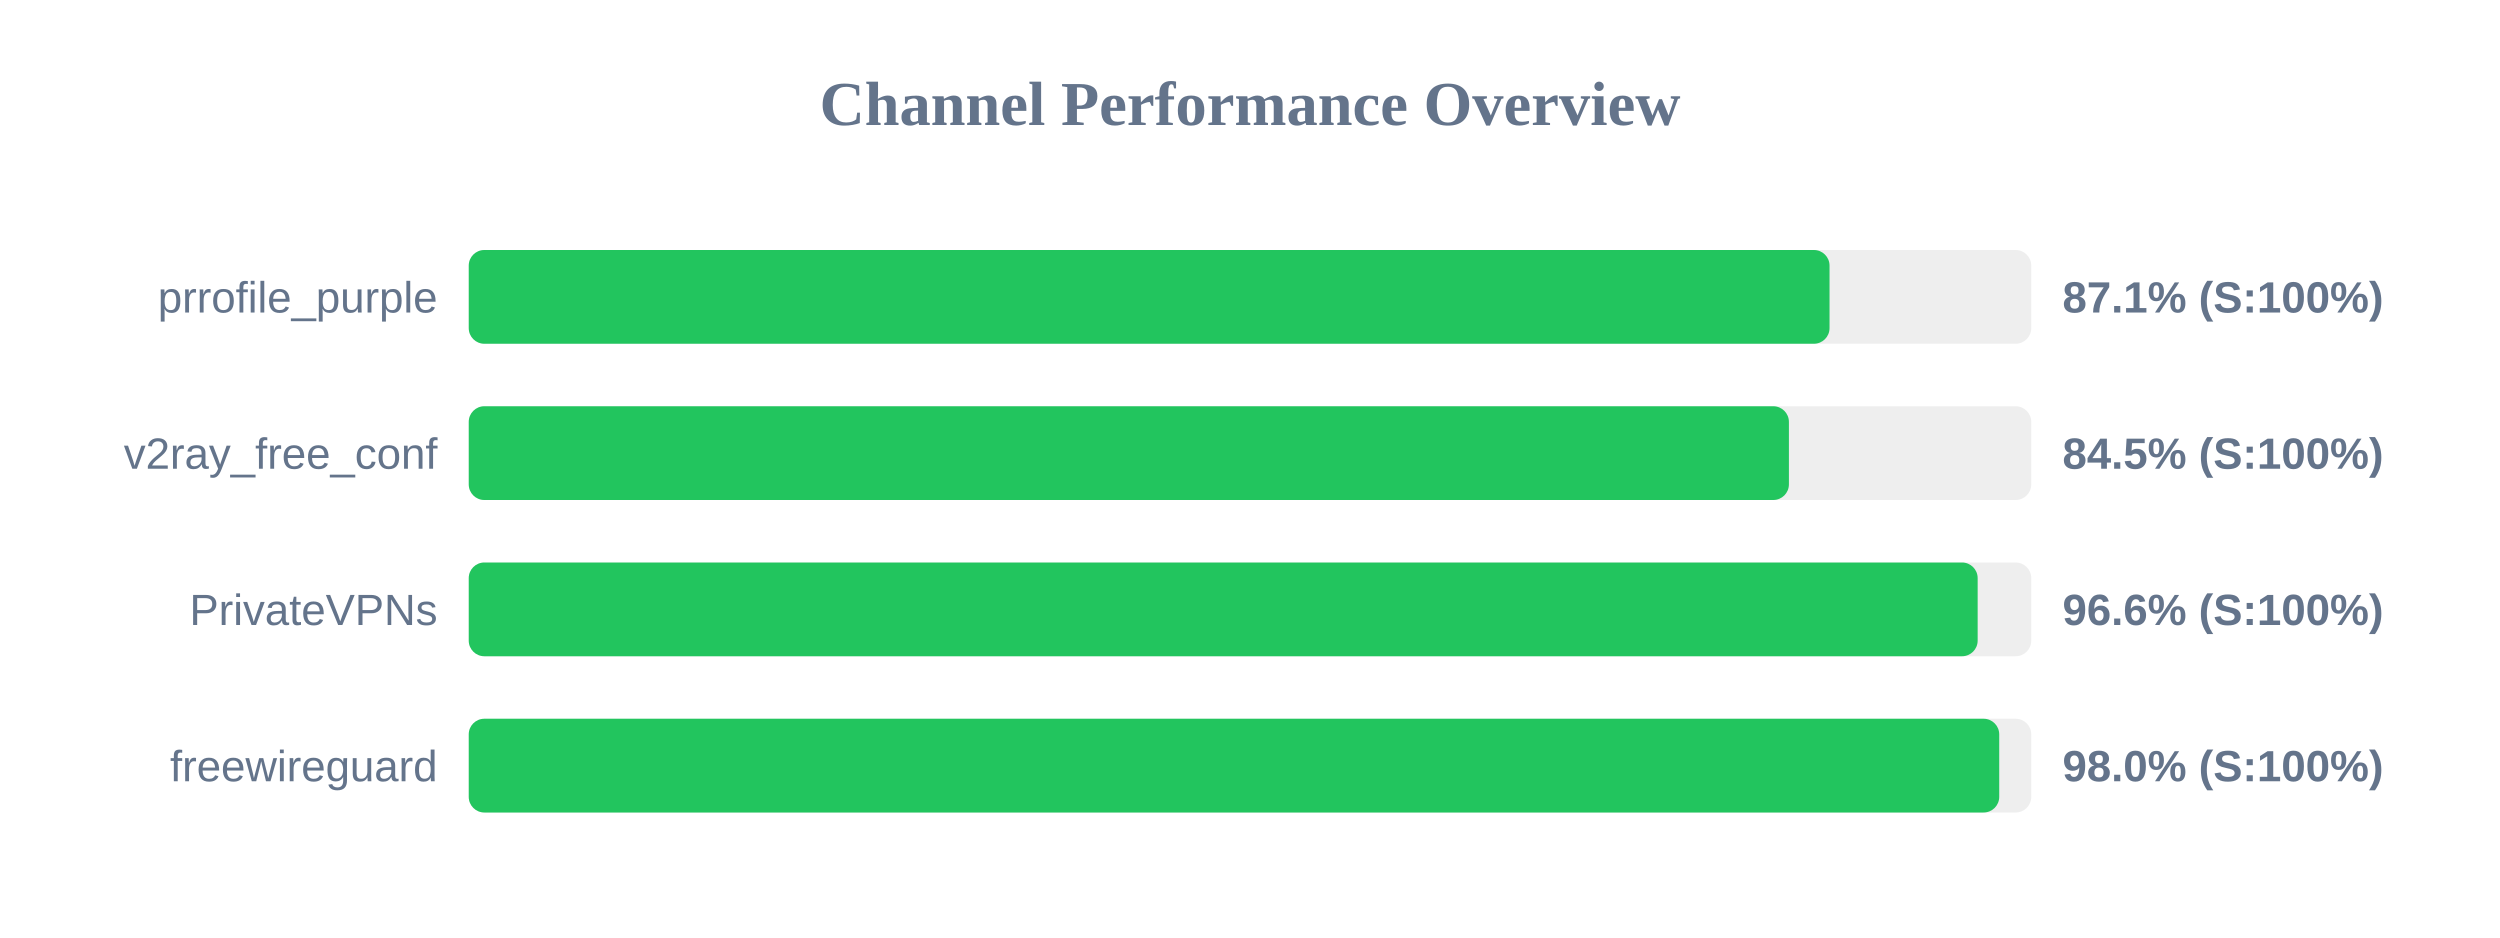
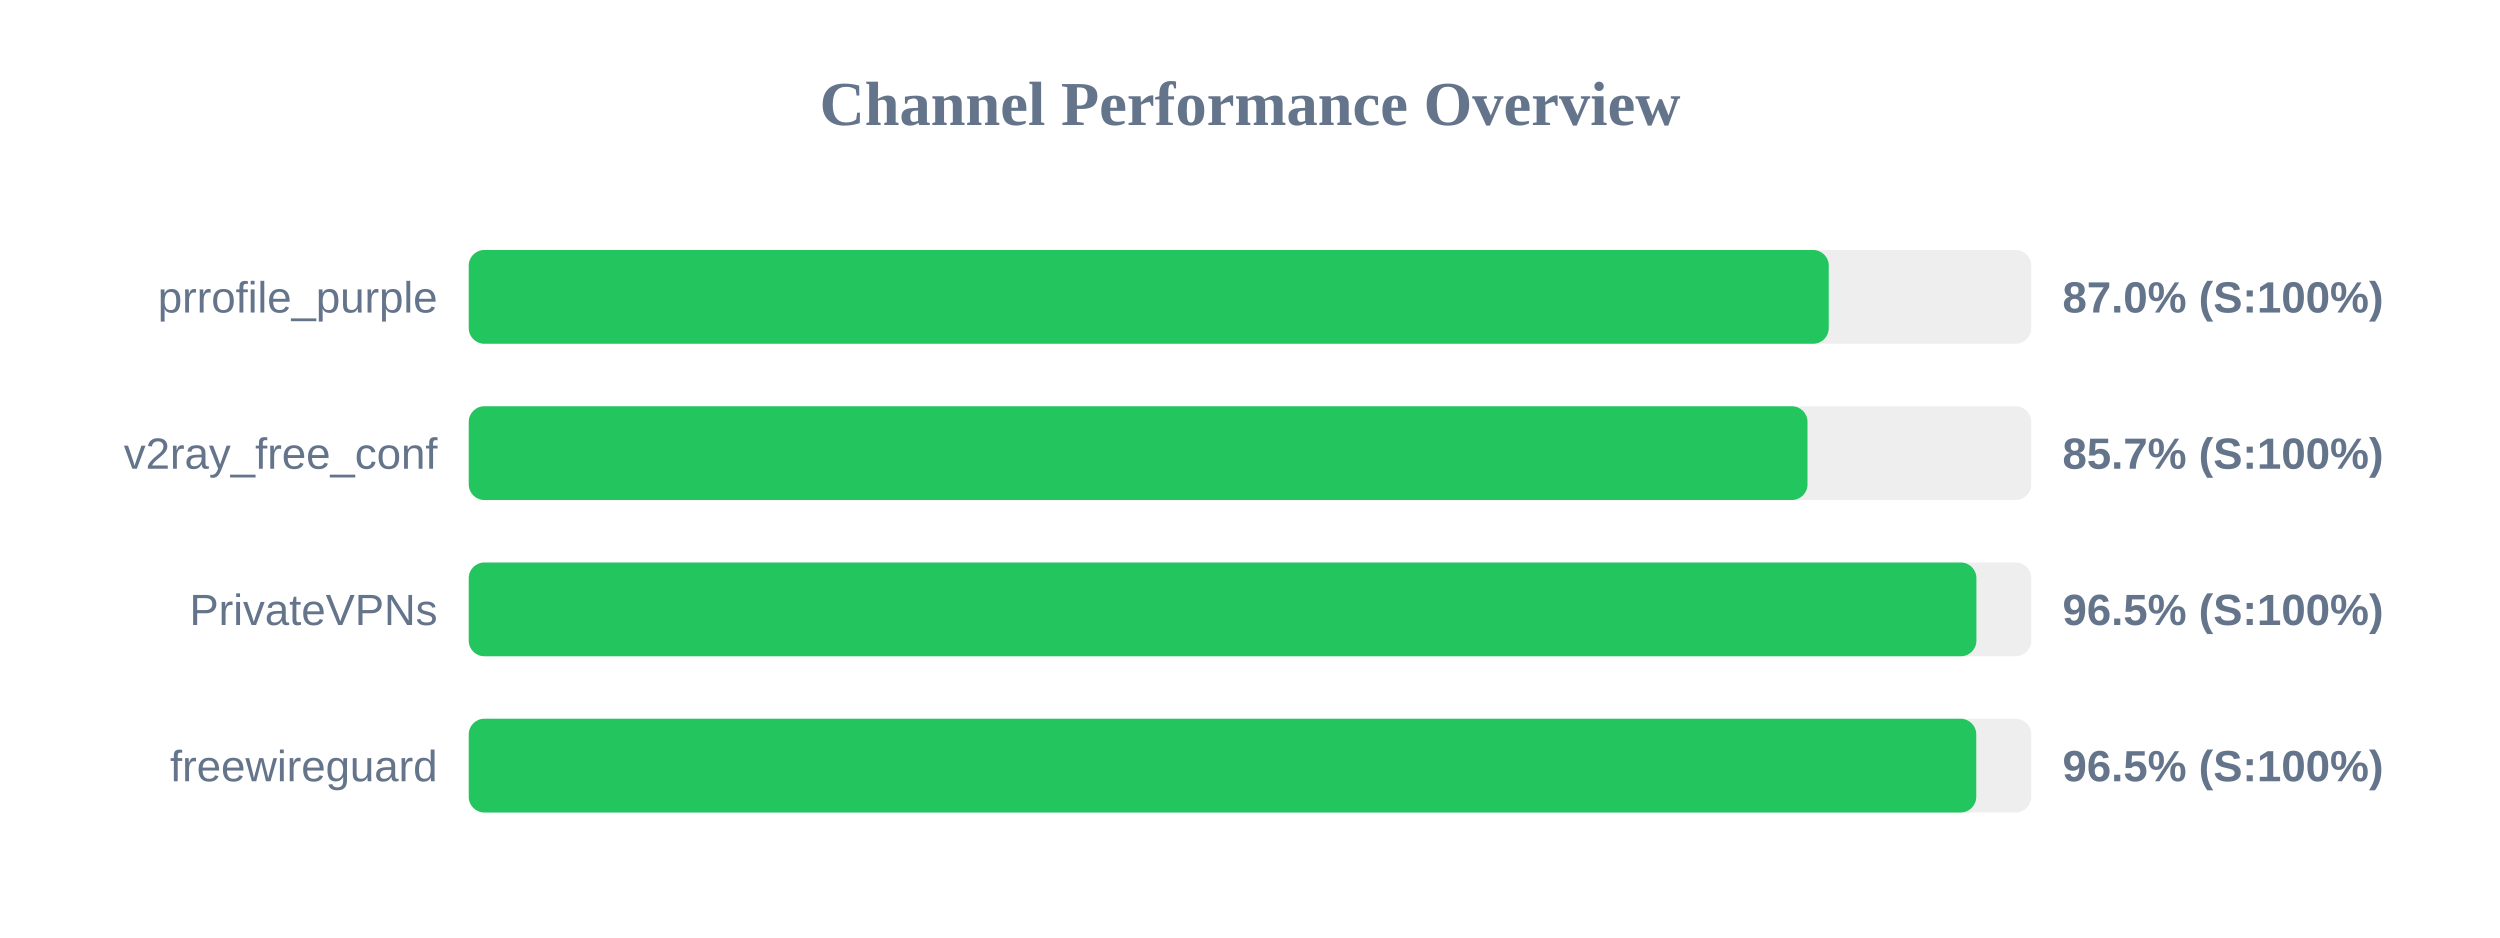
<svg xmlns="http://www.w3.org/2000/svg" width="800" height="300" version="1.1">
  <style>
        .row { font: 14px Arial; fill: #64748b; }
        .score { font: bold 14px Arial; fill: #64748b; }
    </style>
  <text x="400" y="40" text-anchor="middle" font-size="20px" font-weight="bold" fill="#64748b">Channel Performance Overview</text>
  <rect x="150" y="80" width="500" height="30" fill="#eee" rx="5" />
-   <rect x="150" y="80" width="435.45" height="30" fill="#22c55e" rx="5" />
+   <rect x="150" y="80" width="435.2" height="30" fill="#22c55e" rx="5" />
  <text x="140" y="100" text-anchor="end" class="row">prrofile_purple</text>
-   <text x="660" y="100" text-anchor="start" class="score">87.1% (S:100%)</text>
+   <text x="660" y="100" text-anchor="start" class="score">87.0% (S:100%)</text>
  <rect x="150" y="130" width="500" height="30" fill="#eee" rx="5" />
-   <rect x="150" y="130" width="422.45" height="30" fill="#22c55e" rx="5" />
+   <rect x="150" y="130" width="428.4" height="30" fill="#22c55e" rx="5" />
  <text x="140" y="150" text-anchor="end" class="row">v2ray_free_conf</text>
-   <text x="660" y="150" text-anchor="start" class="score">84.5% (S:100%)</text>
+   <text x="660" y="150" text-anchor="start" class="score">85.7% (S:100%)</text>
  <rect x="150" y="180" width="500" height="30" fill="#eee" rx="5" />
-   <rect x="150" y="180" width="482.85" height="30" fill="#22c55e" rx="5" />
+   <rect x="150" y="180" width="482.45" height="30" fill="#22c55e" rx="5" />
  <text x="140" y="200" text-anchor="end" class="row">PrivateVPNs</text>
-   <text x="660" y="200" text-anchor="start" class="score">96.6% (S:100%)</text>
+   <text x="660" y="200" text-anchor="start" class="score">96.5% (S:100%)</text>
  <rect x="150" y="230" width="500" height="30" fill="#eee" rx="5" />
-   <rect x="150" y="230" width="489.75" height="30" fill="#22c55e" rx="5" />
+   <rect x="150" y="230" width="482.4" height="30" fill="#22c55e" rx="5" />
  <text x="140" y="250" text-anchor="end" class="row">freewireguard</text>
-   <text x="660" y="250" text-anchor="start" class="score">98.0% (S:100%)</text>
+   <text x="660" y="250" text-anchor="start" class="score">96.5% (S:100%)</text>
</svg>
